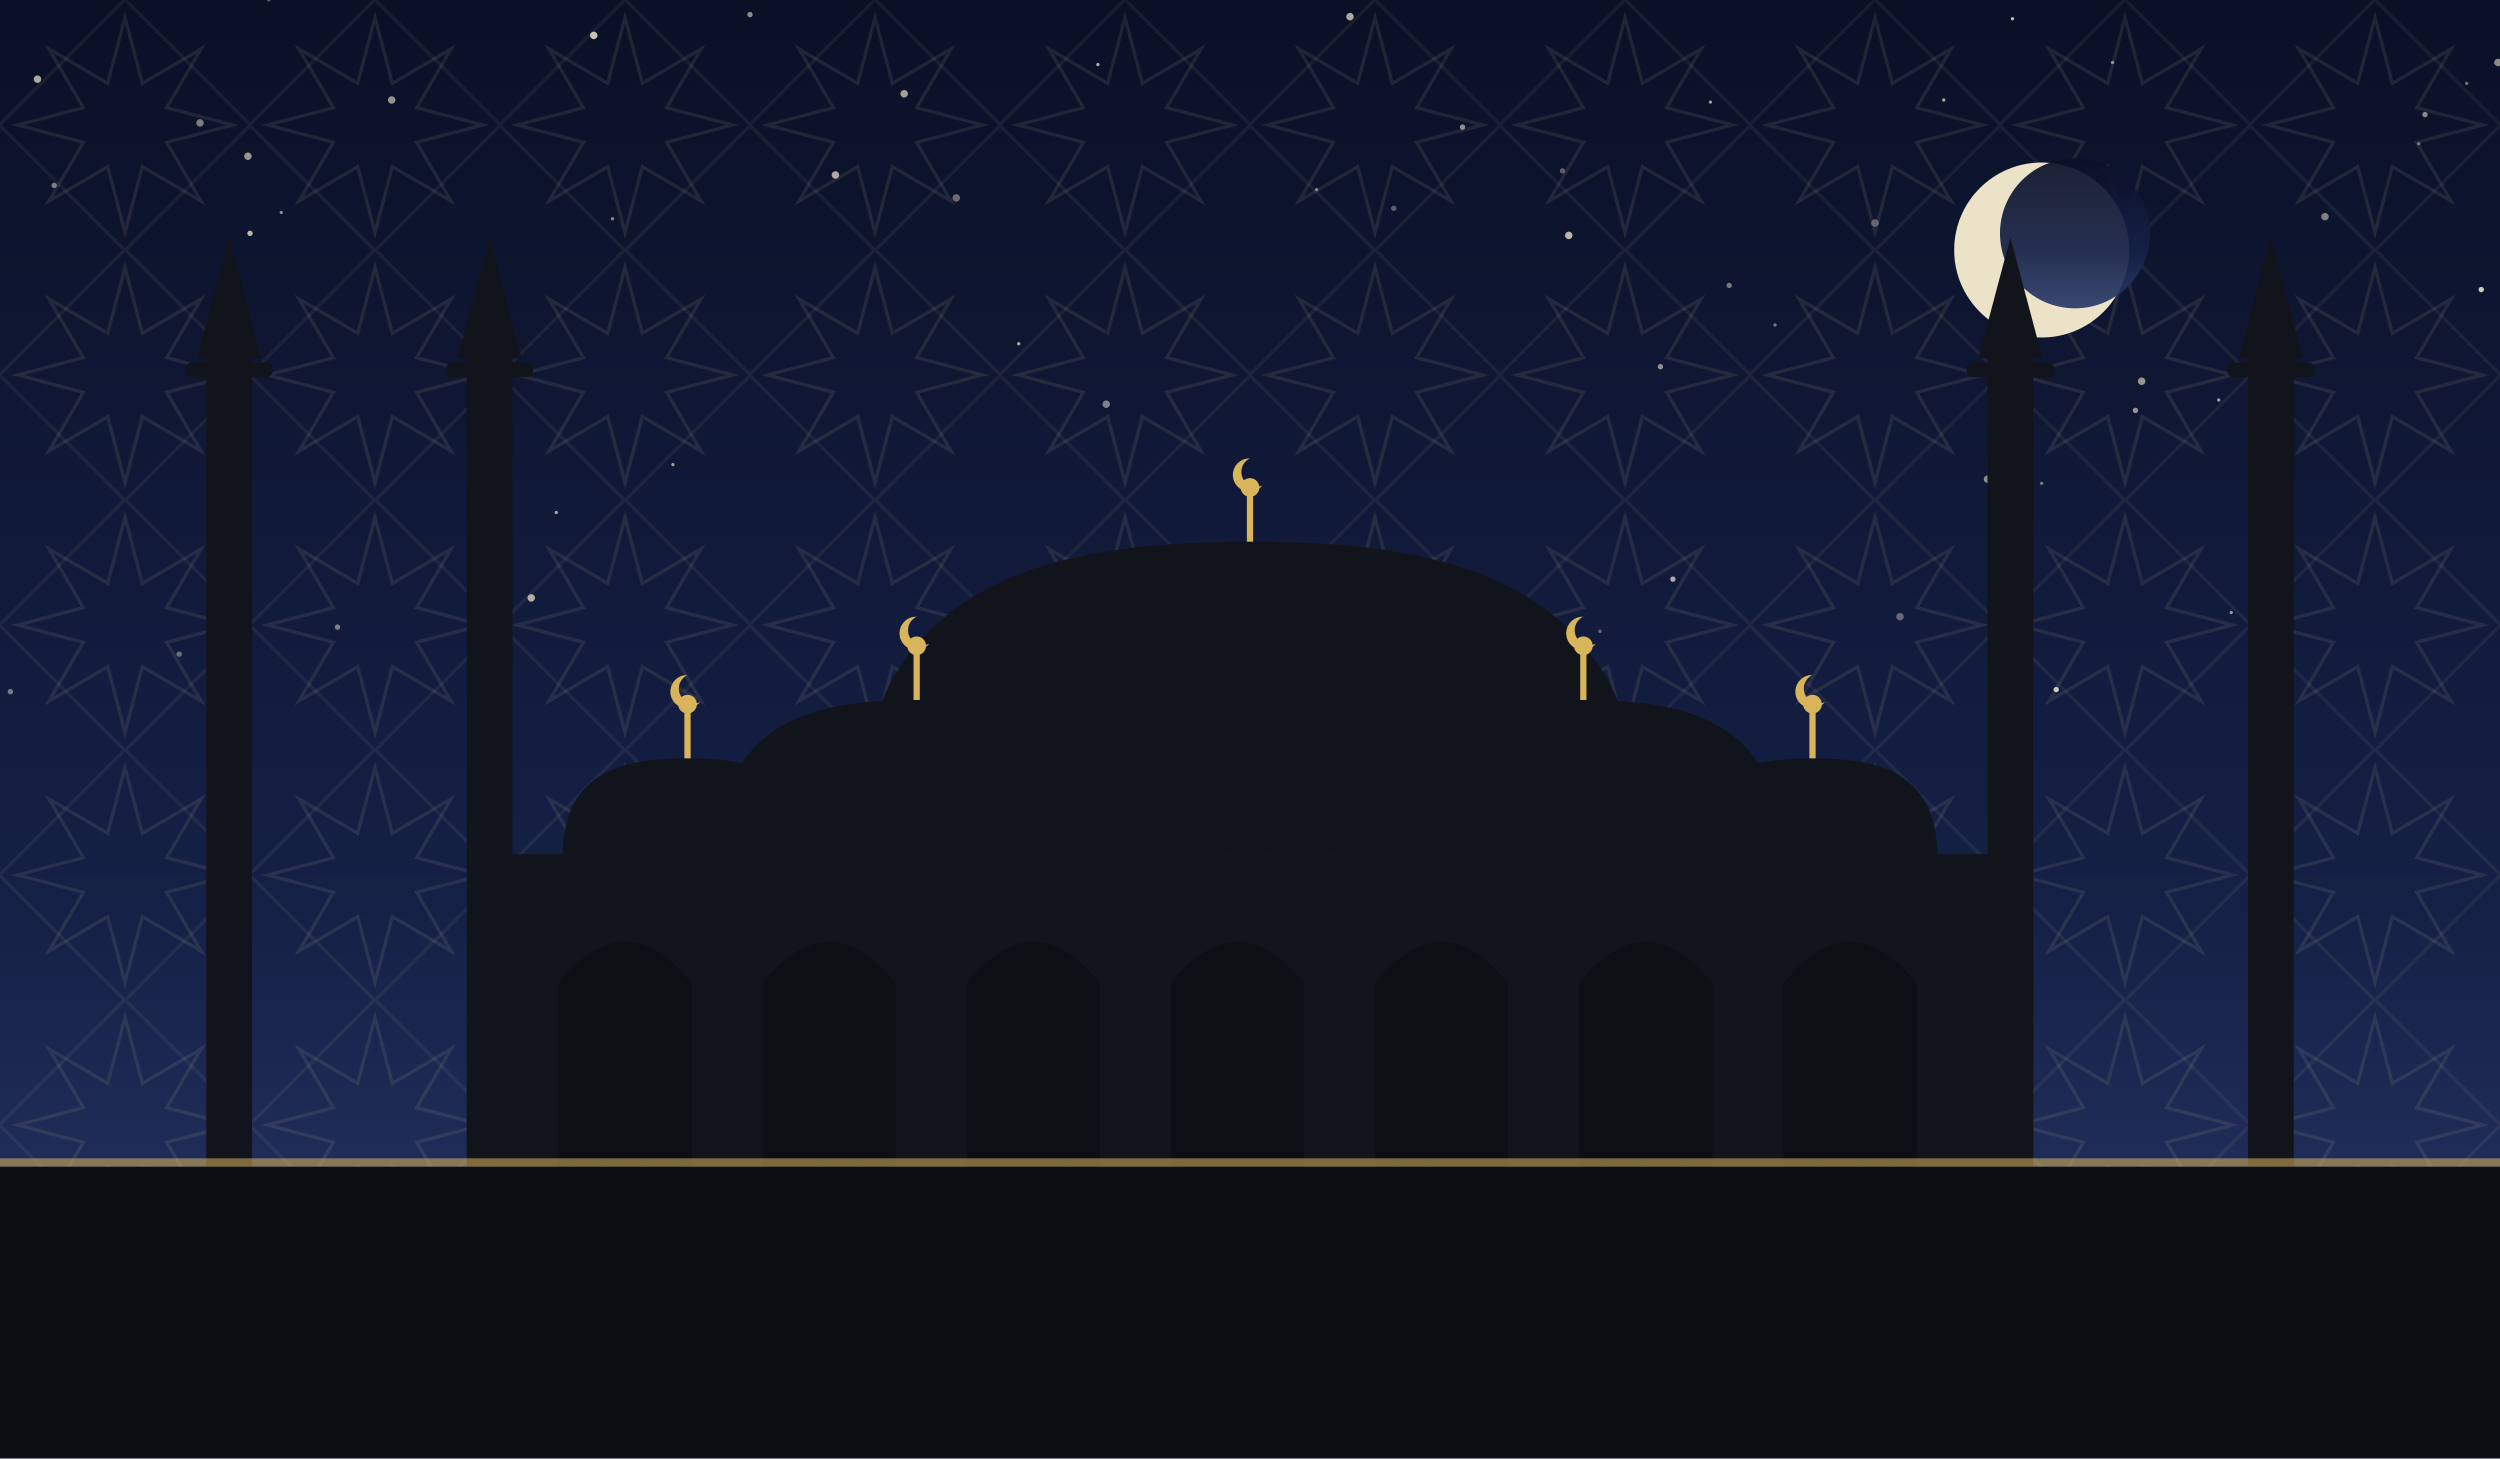
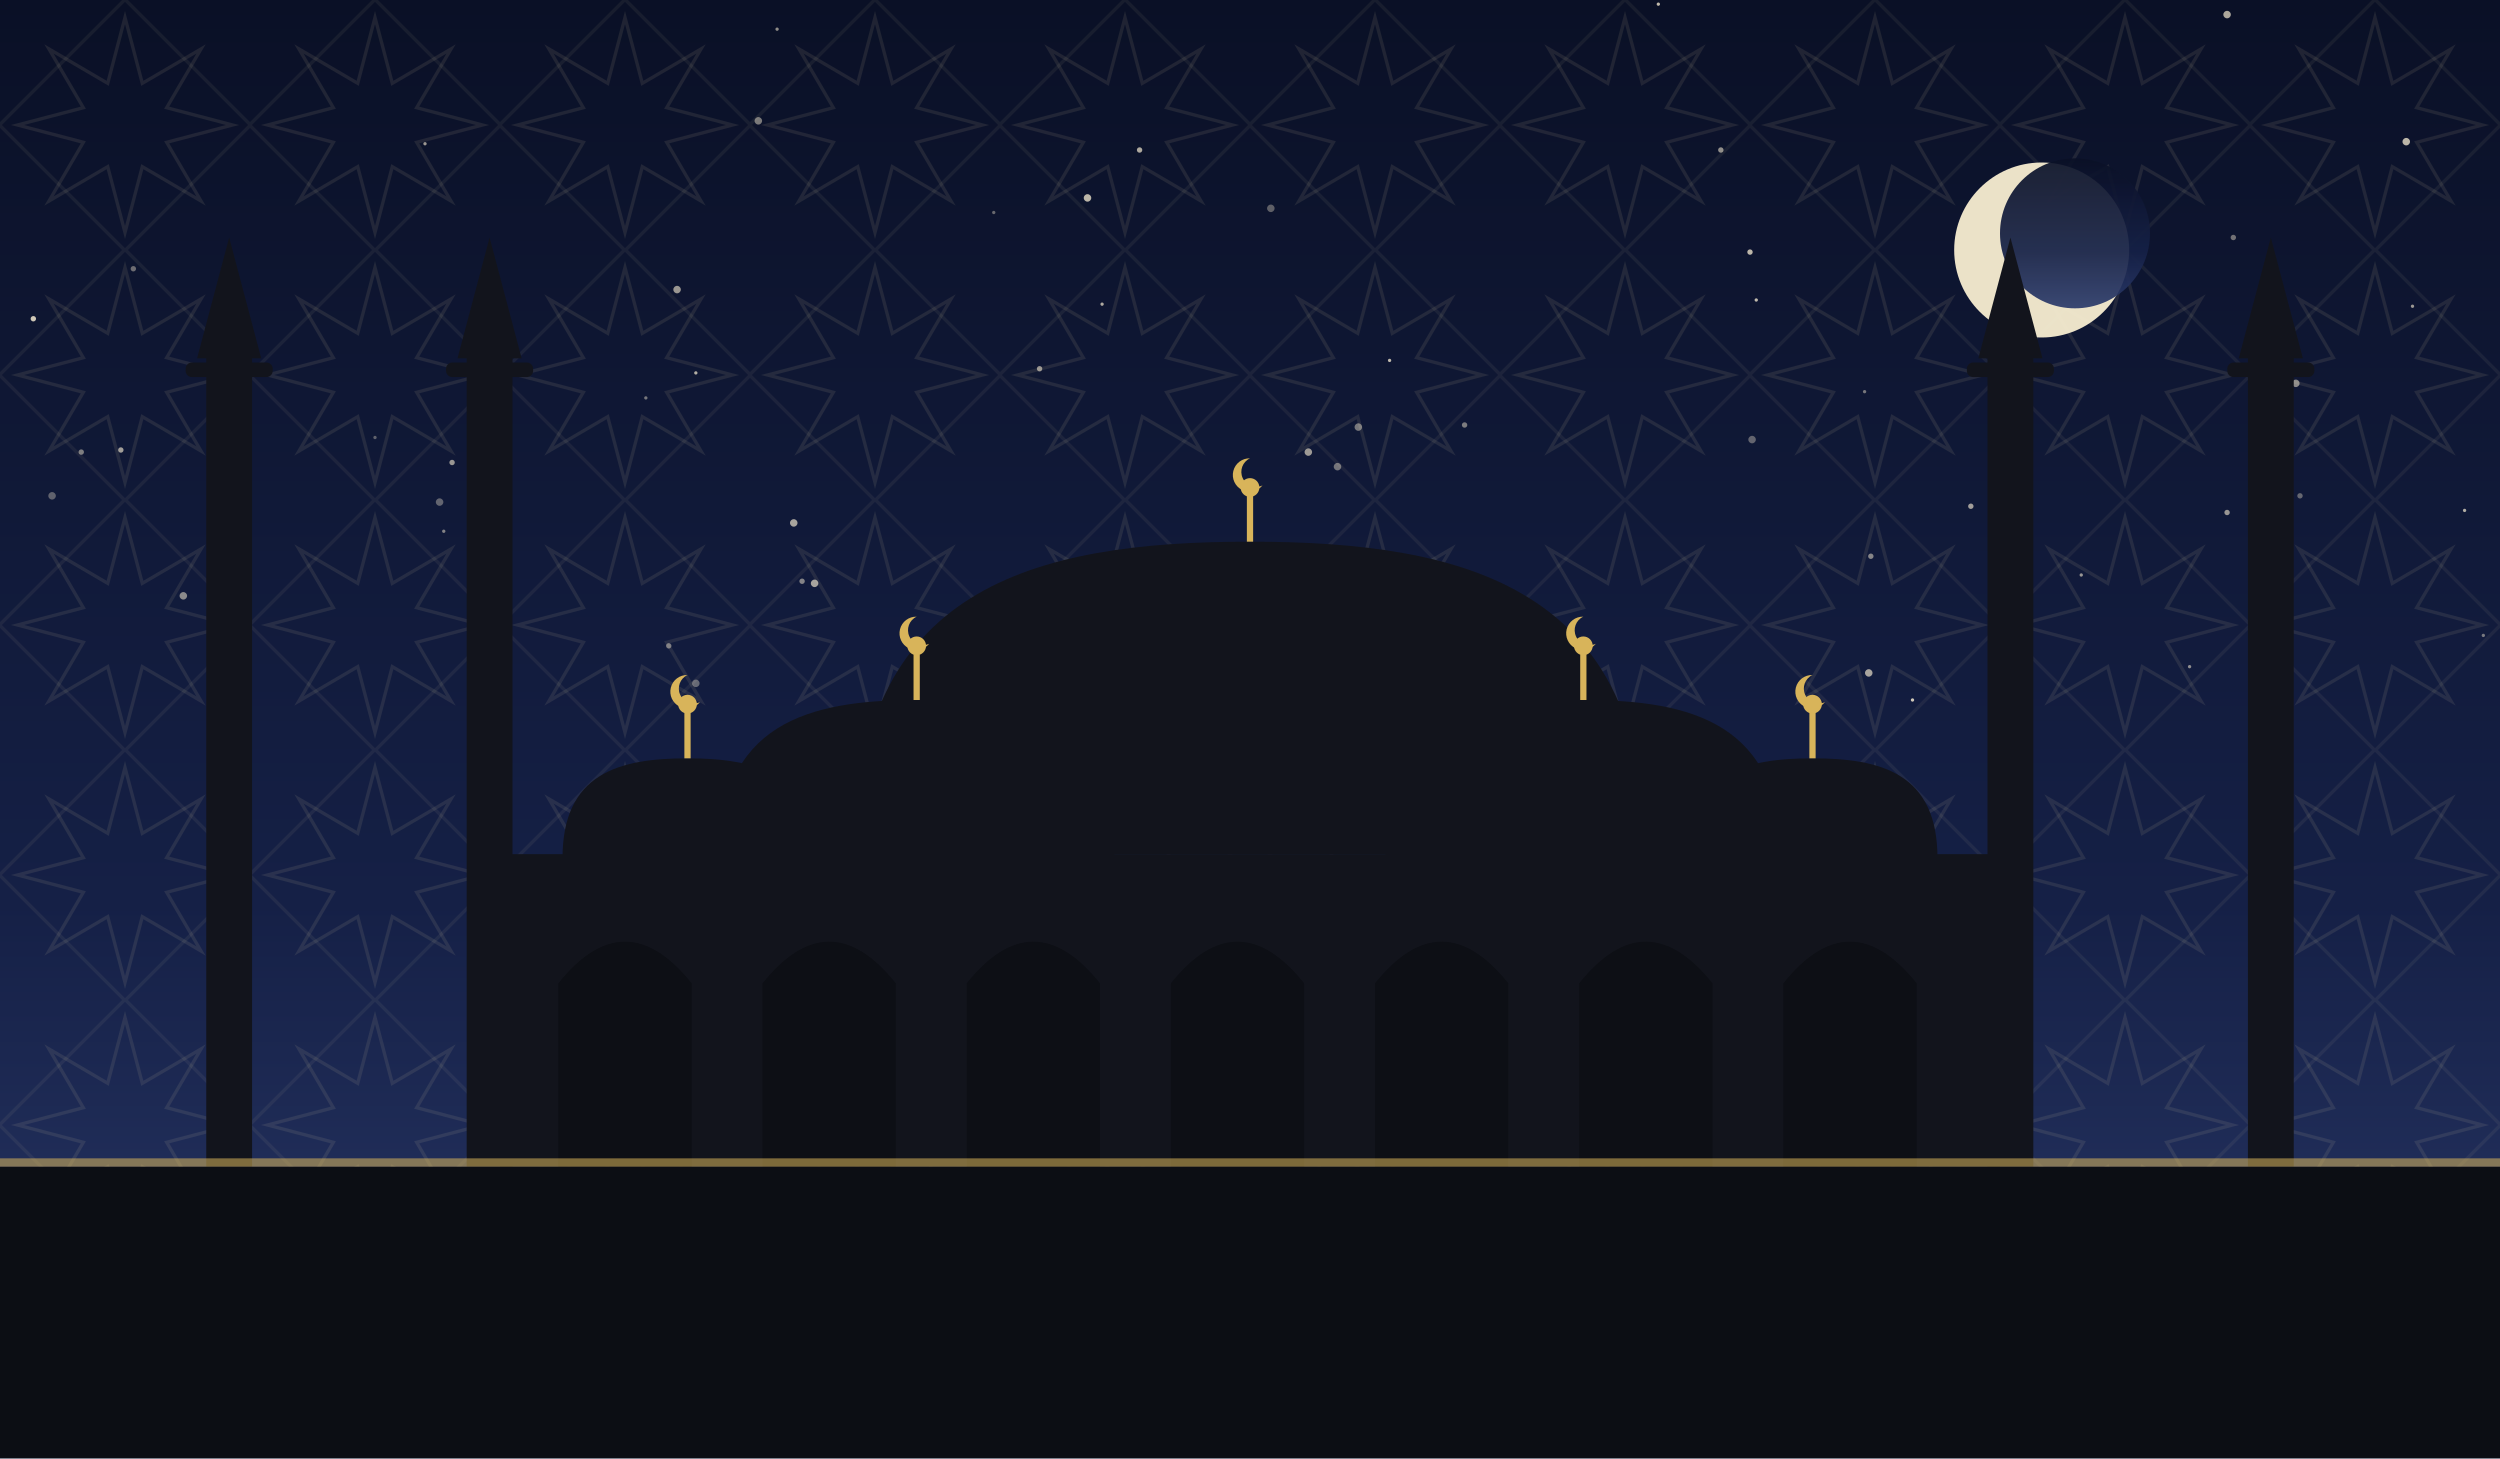
<svg xmlns="http://www.w3.org/2000/svg" viewBox="0 0 1200 700" role="img">
  <defs>
    <linearGradient id="sky" x1="0" y1="0" x2="0" y2="1">
      <stop offset="0" stop-color="#0a1026" />
      <stop offset="0.62" stop-color="#152046" />
      <stop offset="1" stop-color="#2b3a6b" />
    </linearGradient>
    <pattern id="g1" width="120" height="120" patternUnits="userSpaceOnUse">
      <polygon points="111.6,60.0 80.0,68.3 96.5,96.5 68.3,80.0 60.0,111.6 51.7,80.0 23.5,96.5 40.0,68.3 8.4,60.0 40.0,51.7 23.5,23.5 51.7,40.0 60.0,8.4 68.3,40.0 96.5,23.5 80.0,51.7" fill="none" stroke="#e8d9a8" stroke-width="1.6" opacity="0.1" />
      <rect x="17.4" y="17.4" width="85.2" height="85.2" fill="none" stroke="#e8d9a8" stroke-width="1.6" opacity="0.07" transform="rotate(45 60.0 60.0)" />
    </pattern>
  </defs>
  <rect width="1200" height="700" fill="url(#sky)" />
  <rect width="1200" height="700" fill="url(#g1)" />
-   <circle cx="188" cy="48" r="1.8" fill="#f7ecd2" opacity="0.59" />
-   <circle cx="702" cy="61" r="1.3" fill="#f7ecd2" opacity="0.57" />
-   <circle cx="1161" cy="69" r="0.8" fill="#f7ecd2" opacity="0.44" />
-   <circle cx="5" cy="332" r="1.3" fill="#f7ecd2" opacity="0.45" />
-   <circle cx="954" cy="230" r="1.8" fill="#f7ecd2" opacity="0.55" />
-   <circle cx="768" cy="303" r="0.8" fill="#f7ecd2" opacity="0.39" />
-   <circle cx="527" cy="31" r="0.8" fill="#f7ecd2" opacity="0.72" />
-   <circle cx="1071" cy="294" r="0.8" fill="#f7ecd2" opacity="0.59" />
-   <circle cx="120" cy="112" r="1.3" fill="#f7ecd2" opacity="0.75" />
-   <circle cx="434" cy="45" r="1.8" fill="#f7ecd2" opacity="0.65" />
-   <circle cx="693" cy="313" r="1.3" fill="#f7ecd2" opacity="0.44" />
-   <circle cx="537" cy="296" r="1.8" fill="#f7ecd2" opacity="0.37" />
-   <circle cx="86" cy="314" r="1.3" fill="#f7ecd2" opacity="0.39" />
-   <circle cx="900" cy="107" r="1.8" fill="#f7ecd2" opacity="0.35" />
-   <circle cx="459" cy="95" r="1.8" fill="#f7ecd2" opacity="0.40" />
-   <circle cx="803" cy="278" r="1.3" fill="#f7ecd2" opacity="0.69" />
-   <circle cx="852" cy="156" r="0.8" fill="#f7ecd2" opacity="0.47" />
-   <circle cx="966" cy="9" r="0.8" fill="#f7ecd2" opacity="0.79" />
-   <circle cx="1025" cy="197" r="1.3" fill="#f7ecd2" opacity="0.60" />
-   <circle cx="669" cy="100" r="1.3" fill="#f7ecd2" opacity="0.35" />
-   <circle cx="18" cy="38" r="1.8" fill="#f7ecd2" opacity="0.69" />
-   <circle cx="632" cy="91" r="0.8" fill="#f7ecd2" opacity="0.47" />
-   <circle cx="1191" cy="139" r="1.3" fill="#f7ecd2" opacity="0.84" />
-   <circle cx="135" cy="102" r="0.8" fill="#f7ecd2" opacity="0.55" />
-   <circle cx="1184" cy="40" r="0.8" fill="#f7ecd2" opacity="0.45" />
-   <circle cx="1098" cy="153" r="0.8" fill="#f7ecd2" opacity="0.79" />
-   <circle cx="957" cy="261" r="0.8" fill="#f7ecd2" opacity="0.62" />
-   <circle cx="401" cy="84" r="1.8" fill="#f7ecd2" opacity="0.69" />
-   <circle cx="750" cy="82" r="1.3" fill="#f7ecd2" opacity="0.35" />
-   <circle cx="1164" cy="55" r="1.3" fill="#f7ecd2" opacity="0.55" />
-   <circle cx="323" cy="223" r="0.8" fill="#f7ecd2" opacity="0.64" />
-   <circle cx="267" cy="246" r="0.8" fill="#f7ecd2" opacity="0.67" />
-   <circle cx="1116" cy="104" r="1.8" fill="#f7ecd2" opacity="0.49" />
-   <circle cx="830" cy="137" r="1.3" fill="#f7ecd2" opacity="0.45" />
-   <circle cx="489" cy="165" r="0.8" fill="#f7ecd2" opacity="0.70" />
-   <circle cx="933" cy="48" r="0.8" fill="#f7ecd2" opacity="0.69" />
-   <circle cx="1082" cy="306" r="1.8" fill="#f7ecd2" opacity="0.77" />
-   <circle cx="96" cy="59" r="1.8" fill="#f7ecd2" opacity="0.49" />
-   <circle cx="255" cy="287" r="1.8" fill="#f7ecd2" opacity="0.70" />
-   <circle cx="1199" cy="30" r="1.8" fill="#f7ecd2" opacity="0.55" />
-   <circle cx="648" cy="8" r="1.8" fill="#f7ecd2" opacity="0.69" />
-   <circle cx="162" cy="301" r="1.3" fill="#f7ecd2" opacity="0.47" />
-   <circle cx="821" cy="49" r="0.8" fill="#f7ecd2" opacity="0.64" />
-   <circle cx="1065" cy="192" r="0.8" fill="#f7ecd2" opacity="0.65" />
-   <circle cx="1014" cy="30" r="0.8" fill="#f7ecd2" opacity="0.55" />
-   <circle cx="1028" cy="183" r="1.8" fill="#f7ecd2" opacity="0.59" />
-   <circle cx="987" cy="331" r="1.3" fill="#f7ecd2" opacity="0.82" />
-   <circle cx="531" cy="194" r="1.8" fill="#f7ecd2" opacity="0.49" />
-   <circle cx="980" cy="232" r="0.8" fill="#f7ecd2" opacity="0.45" />
-   <circle cx="294" cy="105" r="0.8" fill="#f7ecd2" opacity="0.55" />
-   <circle cx="753" cy="113" r="1.8" fill="#f7ecd2" opacity="0.74" />
-   <circle cx="797" cy="176" r="1.3" fill="#f7ecd2" opacity="0.57" />
-   <circle cx="546" cy="274" r="1.3" fill="#f7ecd2" opacity="0.39" />
-   <circle cx="360" cy="7" r="1.3" fill="#f7ecd2" opacity="0.55" />
-   <circle cx="119" cy="75" r="1.8" fill="#f7ecd2" opacity="0.60" />
-   <circle cx="663" cy="338" r="1.8" fill="#f7ecd2" opacity="0.79" />
-   <circle cx="912" cy="296" r="1.8" fill="#f7ecd2" opacity="0.37" />
-   <circle cx="26" cy="89" r="1.3" fill="#f7ecd2" opacity="0.49" />
-   <circle cx="285" cy="17" r="1.8" fill="#f7ecd2" opacity="0.80" />
-   <circle cx="129" cy="0" r="0.8" fill="#f7ecd2" opacity="0.35" />
+   <circle cx="381" cy="251" r="1.8" fill="#f7ecd2" opacity="0.66" />
+   <circle cx="391" cy="280" r="1.8" fill="#f7ecd2" opacity="0.65" />
+   <circle cx="58" cy="216" r="1.3" fill="#f7ecd2" opacity="0.63" />
+   <circle cx="1086" cy="183" r="0.8" fill="#f7ecd2" opacity="0.73" />
+   <circle cx="667" cy="173" r="0.8" fill="#f7ecd2" opacity="0.76" />
+   <circle cx="217" cy="222" r="1.3" fill="#f7ecd2" opacity="0.59" />
+   <circle cx="1104" cy="238" r="1.3" fill="#f7ecd2" opacity="0.37" />
+   <circle cx="1192" cy="305" r="0.8" fill="#f7ecd2" opacity="0.45" />
+   <circle cx="553" cy="275" r="0.8" fill="#f7ecd2" opacity="0.60" />
+   <circle cx="843" cy="144" r="0.8" fill="#f7ecd2" opacity="0.77" />
+   <circle cx="550" cy="300" r="1.3" fill="#f7ecd2" opacity="0.35" />
+   <circle cx="898" cy="267" r="1.3" fill="#f7ecd2" opacity="0.51" />
+   <circle cx="39" cy="217" r="1.3" fill="#f7ecd2" opacity="0.48" />
+   <circle cx="1069" cy="246" r="1.3" fill="#f7ecd2" opacity="0.59" />
+   <circle cx="796" cy="2" r="0.8" fill="#f7ecd2" opacity="0.77" />
+   <circle cx="204" cy="69" r="0.8" fill="#f7ecd2" opacity="0.61" />
+   <circle cx="325" cy="139" r="1.8" fill="#f7ecd2" opacity="0.60" />
+   <circle cx="895" cy="188" r="0.8" fill="#f7ecd2" opacity="0.45" />
+   <circle cx="642" cy="224" r="1.8" fill="#f7ecd2" opacity="0.43" />
+   <circle cx="310" cy="191" r="0.8" fill="#f7ecd2" opacity="0.45" />
+   <circle cx="211" cy="241" r="1.8" fill="#f7ecd2" opacity="0.36" />
+   <circle cx="321" cy="310" r="1.3" fill="#f7ecd2" opacity="0.45" />
+   <circle cx="88" cy="286" r="1.8" fill="#f7ecd2" opacity="0.53" />
+   <circle cx="16" cy="153" r="1.3" fill="#f7ecd2" opacity="0.83" />
+   <circle cx="897" cy="323" r="1.8" fill="#f7ecd2" opacity="0.66" />
+   <circle cx="547" cy="72" r="1.3" fill="#f7ecd2" opacity="0.69" />
+   <circle cx="334" cy="328" r="1.8" fill="#f7ecd2" opacity="0.37" />
+   <circle cx="522" cy="95" r="1.8" fill="#f7ecd2" opacity="0.75" />
+   <circle cx="1183" cy="245" r="0.8" fill="#f7ecd2" opacity="0.70" />
+   <circle cx="373" cy="14" r="0.8" fill="#f7ecd2" opacity="0.57" />
+   <circle cx="180" cy="210" r="0.8" fill="#f7ecd2" opacity="0.35" />
+   <circle cx="628" cy="217" r="1.8" fill="#f7ecd2" opacity="0.61" />
+   <circle cx="1069" cy="7" r="1.8" fill="#f7ecd2" opacity="0.68" />
+   <circle cx="999" cy="276" r="0.8" fill="#f7ecd2" opacity="0.59" />
+   <circle cx="826" cy="72" r="1.3" fill="#f7ecd2" opacity="0.57" />
+   <circle cx="334" cy="179" r="0.8" fill="#f7ecd2" opacity="0.71" />
+   <circle cx="555" cy="289" r="1.3" fill="#f7ecd2" opacity="0.80" />
+   <circle cx="25" cy="238" r="1.8" fill="#f7ecd2" opacity="0.35" />
+   <circle cx="1072" cy="114" r="1.3" fill="#f7ecd2" opacity="0.43" />
+   <circle cx="840" cy="121" r="1.3" fill="#f7ecd2" opacity="0.75" />
+   <circle cx="841" cy="211" r="1.8" fill="#f7ecd2" opacity="0.36" />
+   <circle cx="1051" cy="320" r="0.8" fill="#f7ecd2" opacity="0.55" />
+   <circle cx="918" cy="336" r="0.8" fill="#f7ecd2" opacity="0.83" />
+   <circle cx="946" cy="243" r="1.3" fill="#f7ecd2" opacity="0.63" />
+   <circle cx="727" cy="313" r="1.8" fill="#f7ecd2" opacity="0.36" />
+   <circle cx="477" cy="102" r="0.8" fill="#f7ecd2" opacity="0.39" />
+   <circle cx="364" cy="58" r="1.8" fill="#f7ecd2" opacity="0.47" />
+   <circle cx="652" cy="205" r="1.8" fill="#f7ecd2" opacity="0.45" />
+   <circle cx="213" cy="255" r="0.8" fill="#f7ecd2" opacity="0.50" />
+   <circle cx="703" cy="204" r="1.3" fill="#f7ecd2" opacity="0.47" />
+   <circle cx="610" cy="100" r="1.8" fill="#f7ecd2" opacity="0.35" />
+   <circle cx="1158" cy="147" r="0.8" fill="#f7ecd2" opacity="0.61" />
+   <circle cx="499" cy="177" r="1.3" fill="#f7ecd2" opacity="0.58" />
+   <circle cx="529" cy="146" r="0.8" fill="#f7ecd2" opacity="0.69" />
+   <circle cx="456" cy="322" r="1.3" fill="#f7ecd2" opacity="0.67" />
+   <circle cx="64" cy="129" r="1.3" fill="#f7ecd2" opacity="0.41" />
+   <circle cx="385" cy="279" r="1.3" fill="#f7ecd2" opacity="0.50" />
+   <circle cx="1155" cy="68" r="1.8" fill="#f7ecd2" opacity="0.75" />
+   <circle cx="1102" cy="184" r="1.8" fill="#f7ecd2" opacity="0.53" />
+   <circle cx="970" cy="231" r="1.3" fill="#f7ecd2" opacity="0.55" />
  <circle cx="980" cy="120" r="42" fill="#f6ecd0" opacity="0.95" />
  <circle cx="996" cy="112" r="36" fill="url(#sky)" opacity="0.92" />
  <rect x="240" y="410" width="720" height="150" fill="#12141c" />
  <path d="M 268 560 L 268 472 Q 300 432 332 472 L 332 560 Z" fill="#0c0e14" opacity="0.9" />
  <path d="M 366 560 L 366 472 Q 398 432 430 472 L 430 560 Z" fill="#0c0e14" opacity="0.9" />
  <path d="M 464 560 L 464 472 Q 496 432 528 472 L 528 560 Z" fill="#0c0e14" opacity="0.9" />
  <path d="M 562 560 L 562 472 Q 594 432 626 472 L 626 560 Z" fill="#0c0e14" opacity="0.9" />
  <path d="M 660 560 L 660 472 Q 692 432 724 472 L 724 560 Z" fill="#0c0e14" opacity="0.9" />
  <path d="M 758 560 L 758 472 Q 790 432 822 472 L 822 560 Z" fill="#0c0e14" opacity="0.9" />
  <path d="M 856 560 L 856 472 Q 888 432 920 472 L 920 560 Z" fill="#0c0e14" opacity="0.9" />
  <path d="M 410 410 C 410 282.5, 495.5 260, 600 260 C 704.5 260, 790 282.5, 790 410 Z" fill="#12141c" />
  <line x1="600" y1="260" x2="600" y2="238" stroke="#d8b45a" stroke-width="3" />
  <circle cx="600" cy="234" r="4.5" fill="#d8b45a" />
  <path d="M 600 220 a 8 8 0 1 0 6 13 a 6.4 6.4 0 1 1 -6 -13 Z" fill="#d8b45a" />
  <path d="M 345 412 C 345 347.4, 387.75 336.0, 440 336.0 C 492.25 336.0, 535 347.4, 535 412 Z" fill="#12141c" />
  <line x1="440" y1="336.0" x2="440" y2="314.0" stroke="#d8b45a" stroke-width="3" />
  <circle cx="440" cy="310.0" r="4.5" fill="#d8b45a" />
  <path d="M 440 296.0 a 8 8 0 1 0 6 13 a 6.4 6.4 0 1 1 -6 -13 Z" fill="#d8b45a" />
  <path d="M 665 412 C 665 347.4, 707.75 336.0, 760 336.0 C 812.25 336.0, 855 347.4, 855 412 Z" fill="#12141c" />
  <line x1="760" y1="336.0" x2="760" y2="314.0" stroke="#d8b45a" stroke-width="3" />
  <circle cx="760" cy="310.0" r="4.5" fill="#d8b45a" />
  <path d="M 760 296.0 a 8 8 0 1 0 6 13 a 6.4 6.4 0 1 1 -6 -13 Z" fill="#d8b45a" />
  <path d="M 270 412 C 270 371.2, 297.0 364.0, 330 364.0 C 363.0 364.0, 390 371.2, 390 412 Z" fill="#12141c" />
  <line x1="330" y1="364.0" x2="330" y2="342.0" stroke="#d8b45a" stroke-width="3" />
  <circle cx="330" cy="338.0" r="4.5" fill="#d8b45a" />
  <path d="M 330 324.0 a 8 8 0 1 0 6 13 a 6.4 6.4 0 1 1 -6 -13 Z" fill="#d8b45a" />
  <path d="M 810 412 C 810 371.2, 837.0 364.0, 870 364.0 C 903.0 364.0, 930 371.2, 930 412 Z" fill="#12141c" />
  <line x1="870" y1="364.0" x2="870" y2="342.0" stroke="#d8b45a" stroke-width="3" />
  <circle cx="870" cy="338.0" r="4.5" fill="#d8b45a" />
  <path d="M 870 324.0 a 8 8 0 1 0 6 13 a 6.4 6.4 0 1 1 -6 -13 Z" fill="#d8b45a" />
  <rect x="99.0" y="170" width="22" height="390" fill="#12141c" />
  <rect x="89.1" y="174" width="41.8" height="7" rx="3" fill="#12141c" />
  <path d="M 94.6 172 L 110 114 L 125.4 172 Z" fill="#12141c" />
  <rect x="224.0" y="170" width="22" height="390" fill="#12141c" />
  <rect x="214.1" y="174" width="41.8" height="7" rx="3" fill="#12141c" />
  <path d="M 219.6 172 L 235 114 L 250.4 172 Z" fill="#12141c" />
  <rect x="954.0" y="170" width="22" height="390" fill="#12141c" />
  <rect x="944.1" y="174" width="41.8" height="7" rx="3" fill="#12141c" />
  <path d="M 949.6 172 L 965 114 L 980.4 172 Z" fill="#12141c" />
  <rect x="1079.0" y="170" width="22" height="390" fill="#12141c" />
  <rect x="1069.1" y="174" width="41.8" height="7" rx="3" fill="#12141c" />
  <path d="M 1074.6 172 L 1090 114 L 1105.4 172 Z" fill="#12141c" />
  <rect x="0" y="560" width="1200" height="140" fill="#0c0e14" />
  <rect x="0" y="556" width="1200" height="4" fill="#d8b45a" opacity="0.55" />
</svg>
